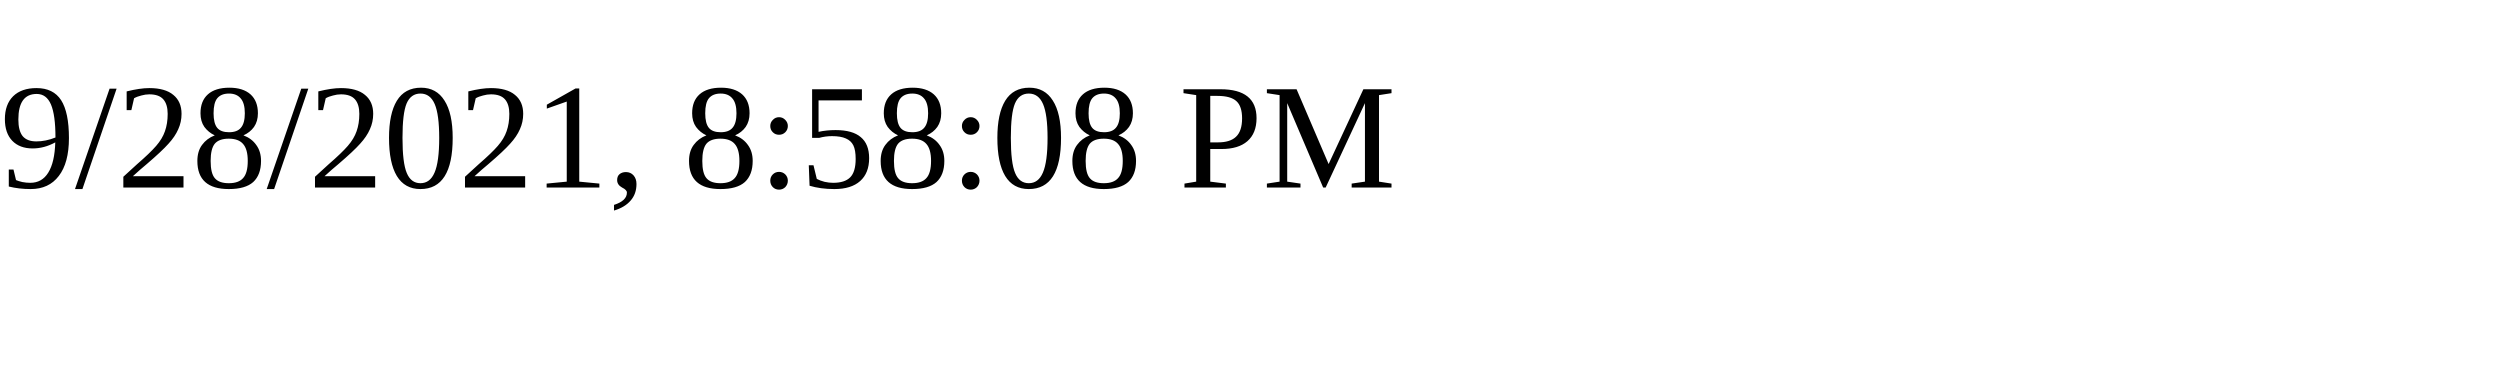
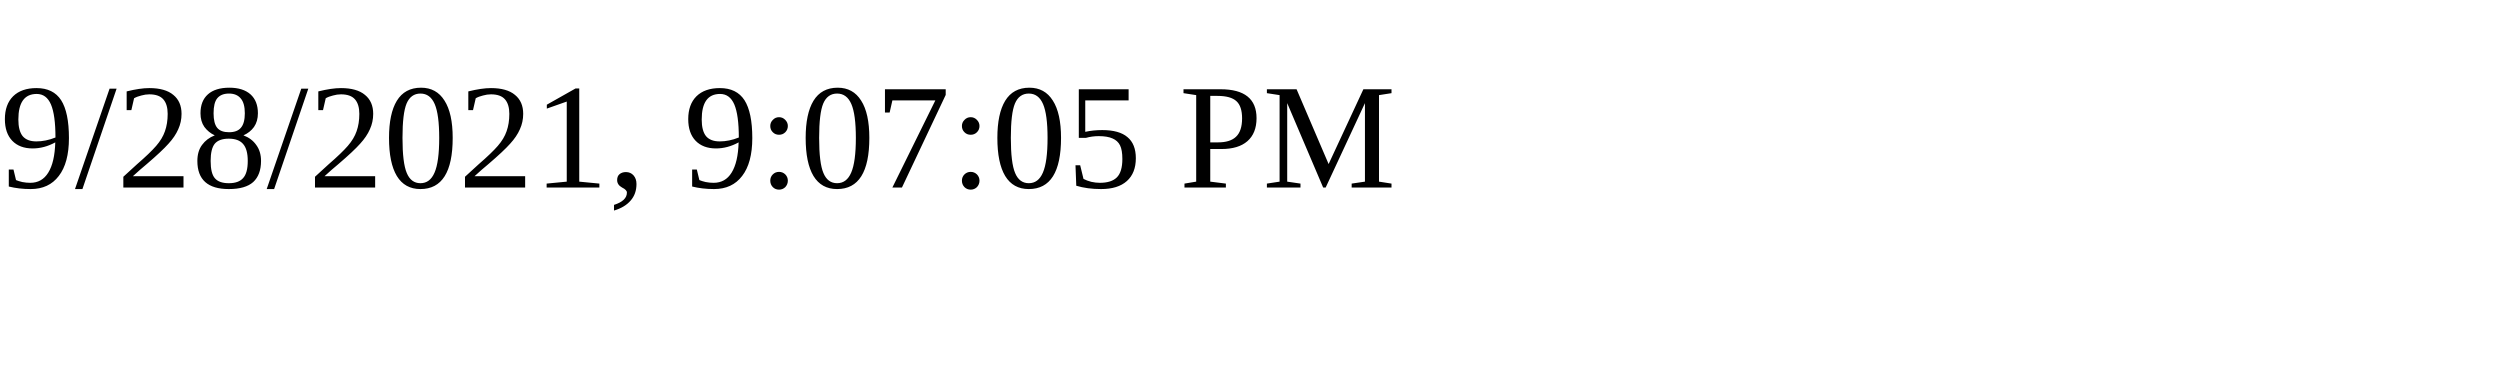
<svg xmlns="http://www.w3.org/2000/svg" height="30" width="200">
-   <text x="0" y="15">9/28/2021, 8:58:08 PM</text>
+   <text x="0" y="15">9/28/2021, 9:07:05 PM</text>
</svg>
